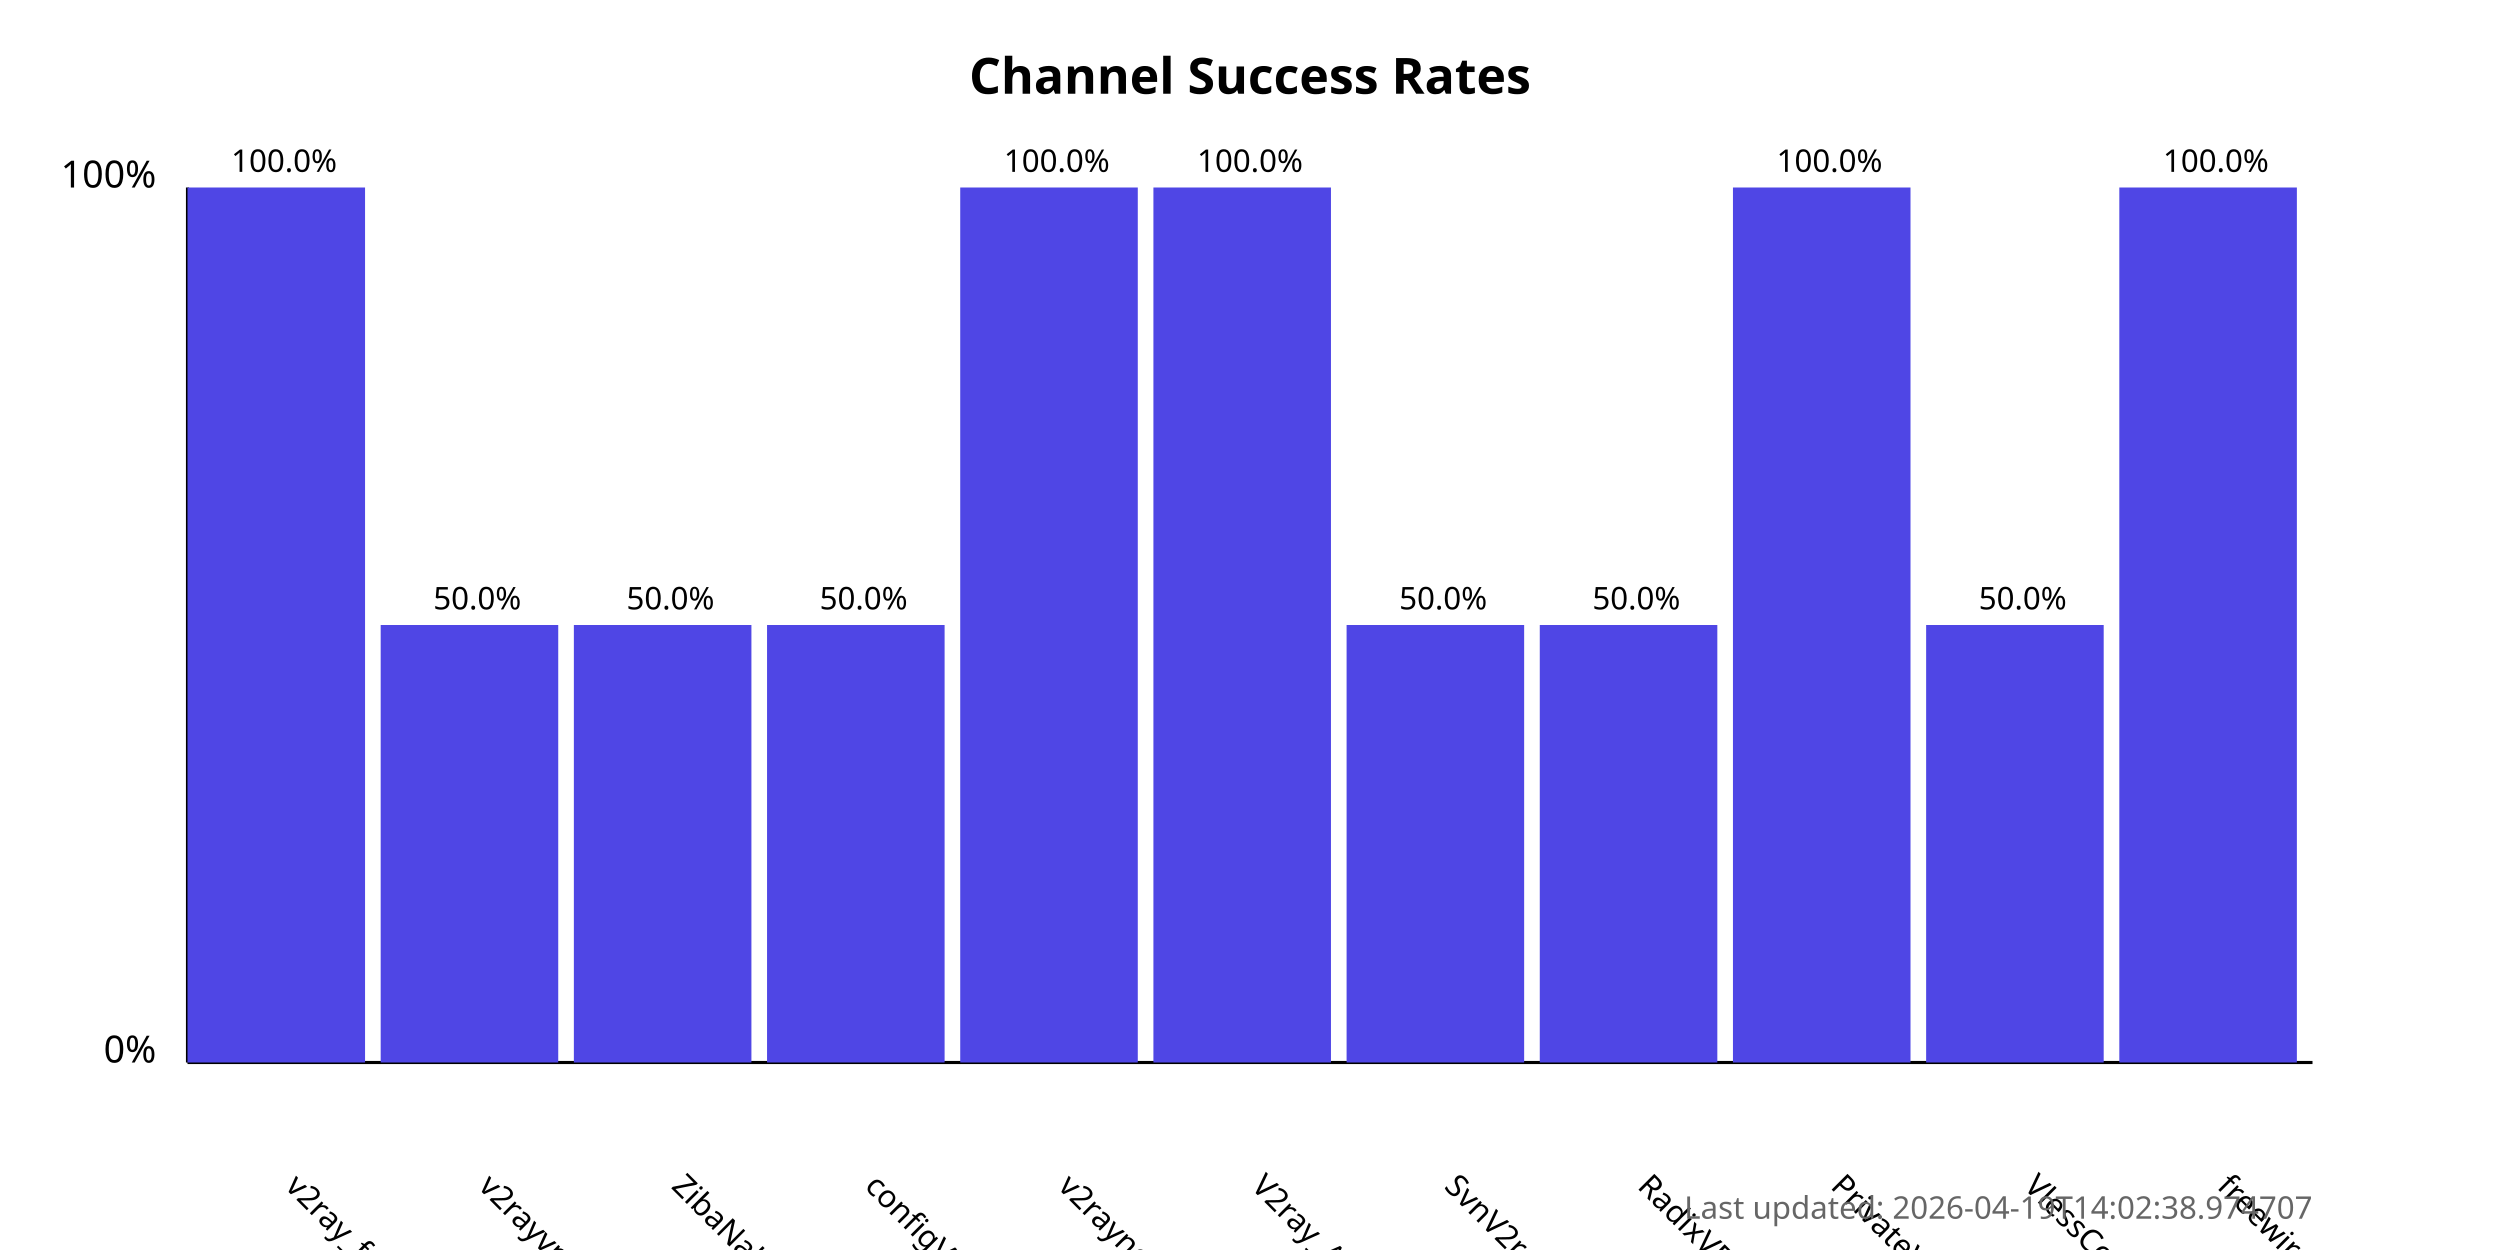
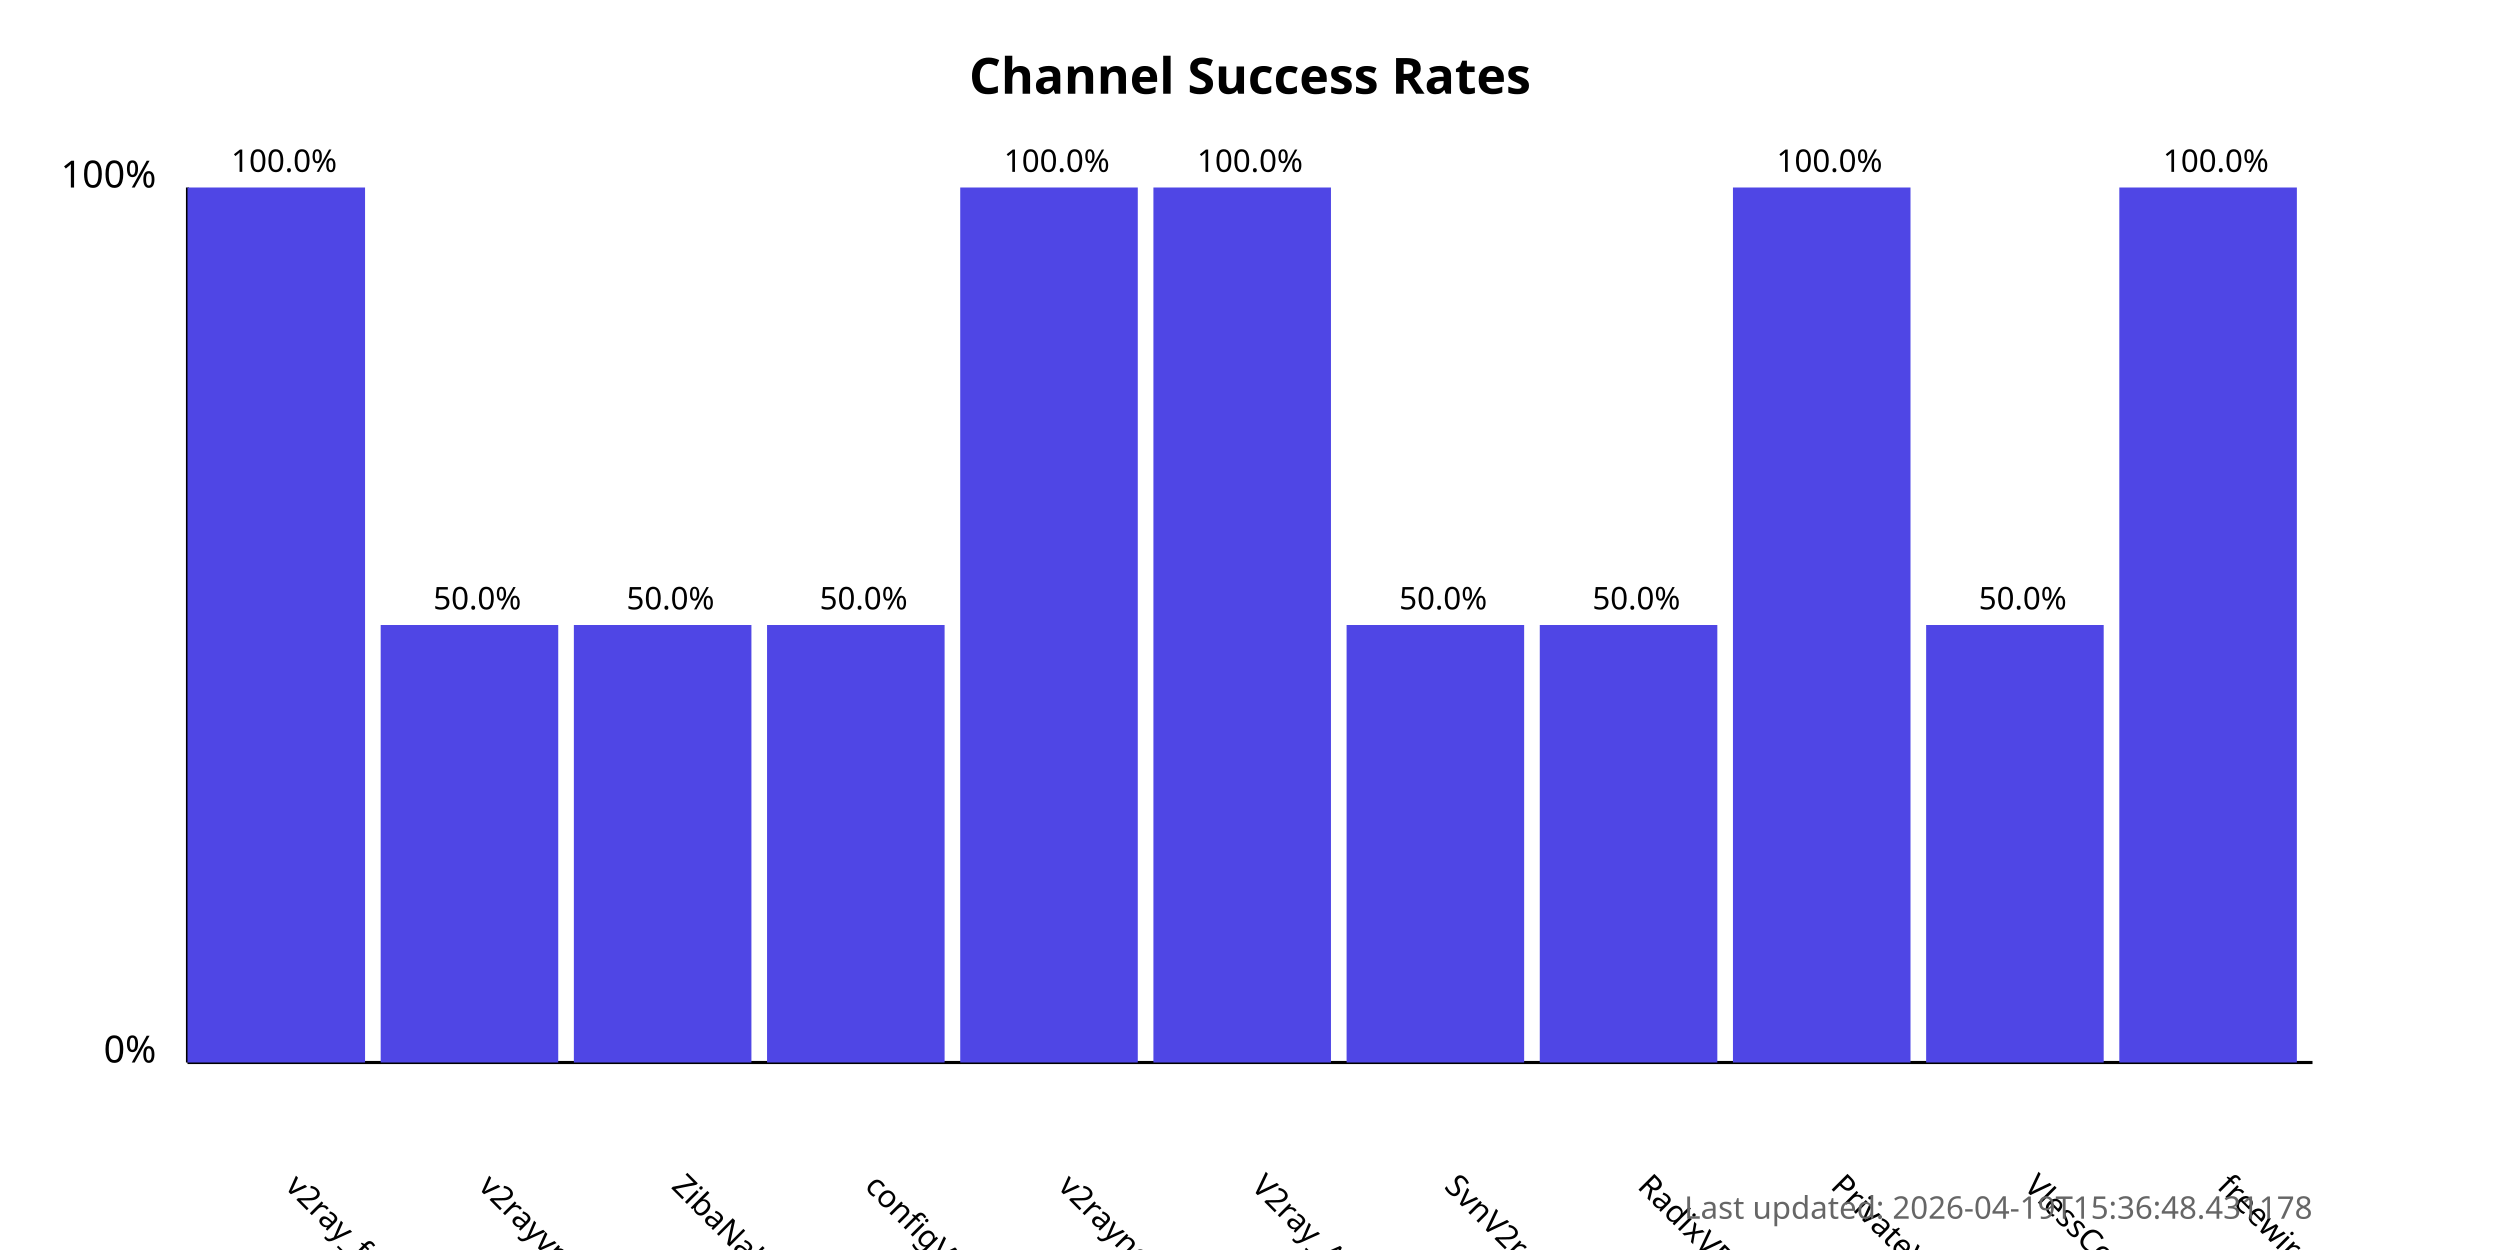
<svg xmlns="http://www.w3.org/2000/svg" width="800" height="400">
  <style>
            .chart-title { font: bold 16px sans-serif; }
            .axis-label { font: 12px sans-serif; }
            .tick-label { font: 10px sans-serif; }
            .bar { fill: #4f46e5; }
            .bar:hover { fill: #6366f1; }
            .timestamp { font: 10px sans-serif; fill: #666; }
        </style>
  <text x="400.0" y="30" text-anchor="middle" class="chart-title">
            Channel Success Rates
        </text>
  <line x1="60" y1="340" x2="60" y2="60" stroke="black" stroke-width="1" />
  <line x1="60" y1="340" x2="740" y2="340" stroke="black" stroke-width="1" />
  <text x="50" y="340" text-anchor="end" class="axis-label">0%</text>
  <text x="50" y="60" text-anchor="end" class="axis-label">100%</text>
  <g>
    <rect x="60" y="60.0" width="56.818" height="280.0" class="bar" />
    <text x="90.909" y="380" transform="rotate(45, 90.90909, 380)" text-anchor="start" class="tick-label">
                v2ray_free_conf
            </text>
    <text x="90.909" y="55.0" text-anchor="middle" class="tick-label">
                100.0%
            </text>
  </g>
  <g>
    <rect x="121.818" y="200.0" width="56.818" height="140.0" class="bar" />
    <text x="152.727" y="380" transform="rotate(45, 152.7273, 380)" text-anchor="start" class="tick-label">
                v2rayvpno
            </text>
    <text x="152.727" y="195.0" text-anchor="middle" class="tick-label">
                50.0%
            </text>
  </g>
  <g>
    <rect x="183.636" y="200.0" width="56.818" height="140.0" class="bar" />
    <text x="214.545" y="380" transform="rotate(45, 214.5455, 380)" text-anchor="start" class="tick-label">
                ZibaNabz
            </text>
    <text x="214.545" y="195.0" text-anchor="middle" class="tick-label">
                50.0%
            </text>
  </g>
  <g>
    <rect x="245.455" y="200.0" width="56.818" height="140.0" class="bar" />
    <text x="276.364" y="380" transform="rotate(45, 276.3636, 380)" text-anchor="start" class="tick-label">
                configV2rayForFree
            </text>
    <text x="276.364" y="195.0" text-anchor="middle" class="tick-label">
                50.0%
            </text>
  </g>
  <g>
    <rect x="307.273" y="60.0" width="56.818" height="280.0" class="bar" />
    <text x="338.182" y="380" transform="rotate(45, 338.1818, 380)" text-anchor="start" class="tick-label">
                v2rayngvpn
            </text>
    <text x="338.182" y="55.0" text-anchor="middle" class="tick-label">
                100.0%
            </text>
  </g>
  <g>
    <rect x="369.091" y="60.0" width="56.818" height="280.0" class="bar" />
    <text x="400.0" y="380" transform="rotate(45, 400.0, 380)" text-anchor="start" class="tick-label">
                V2ray_Alpha
            </text>
    <text x="400.0" y="55.0" text-anchor="middle" class="tick-label">
                100.0%
            </text>
  </g>
  <g>
    <rect x="430.909" y="200.0" width="56.818" height="140.0" class="bar" />
    <text x="461.818" y="380" transform="rotate(45, 461.8182, 380)" text-anchor="start" class="tick-label">
                SvnV2ray
            </text>
    <text x="461.818" y="195.0" text-anchor="middle" class="tick-label">
                50.0%
            </text>
  </g>
  <g>
    <rect x="492.727" y="200.0" width="56.818" height="140.0" class="bar" />
    <text x="523.636" y="380" transform="rotate(45, 523.6364, 380)" text-anchor="start" class="tick-label">
                RadixVPN
            </text>
    <text x="523.636" y="195.0" text-anchor="middle" class="tick-label">
                50.0%
            </text>
  </g>
  <g>
    <rect x="554.545" y="60.0" width="56.818" height="280.0" class="bar" />
    <text x="585.455" y="380" transform="rotate(45, 585.4545, 380)" text-anchor="start" class="tick-label">
                PrivateVPNs
            </text>
    <text x="585.455" y="55.0" text-anchor="middle" class="tick-label">
                100.0%
            </text>
  </g>
  <g>
    <rect x="616.364" y="200.0" width="56.818" height="140.0" class="bar" />
    <text x="647.273" y="380" transform="rotate(45, 647.2727, 380)" text-anchor="start" class="tick-label">
                VlessConfig
            </text>
    <text x="647.273" y="195.0" text-anchor="middle" class="tick-label">
                50.0%
            </text>
  </g>
  <g>
    <rect x="678.182" y="60.0" width="56.818" height="280.0" class="bar" />
    <text x="709.091" y="380" transform="rotate(45, 709.0909, 380)" text-anchor="start" class="tick-label">
                freewireguard
            </text>
    <text x="709.091" y="55.0" text-anchor="middle" class="tick-label">
                100.0%
            </text>
  </g>
  <text x="740" y="390" text-anchor="end" class="timestamp">
-             Last updated: 2026-04-19T14:02:38.974707
+             Last updated: 2026-04-19T15:36:48.431178
        </text>
</svg>
